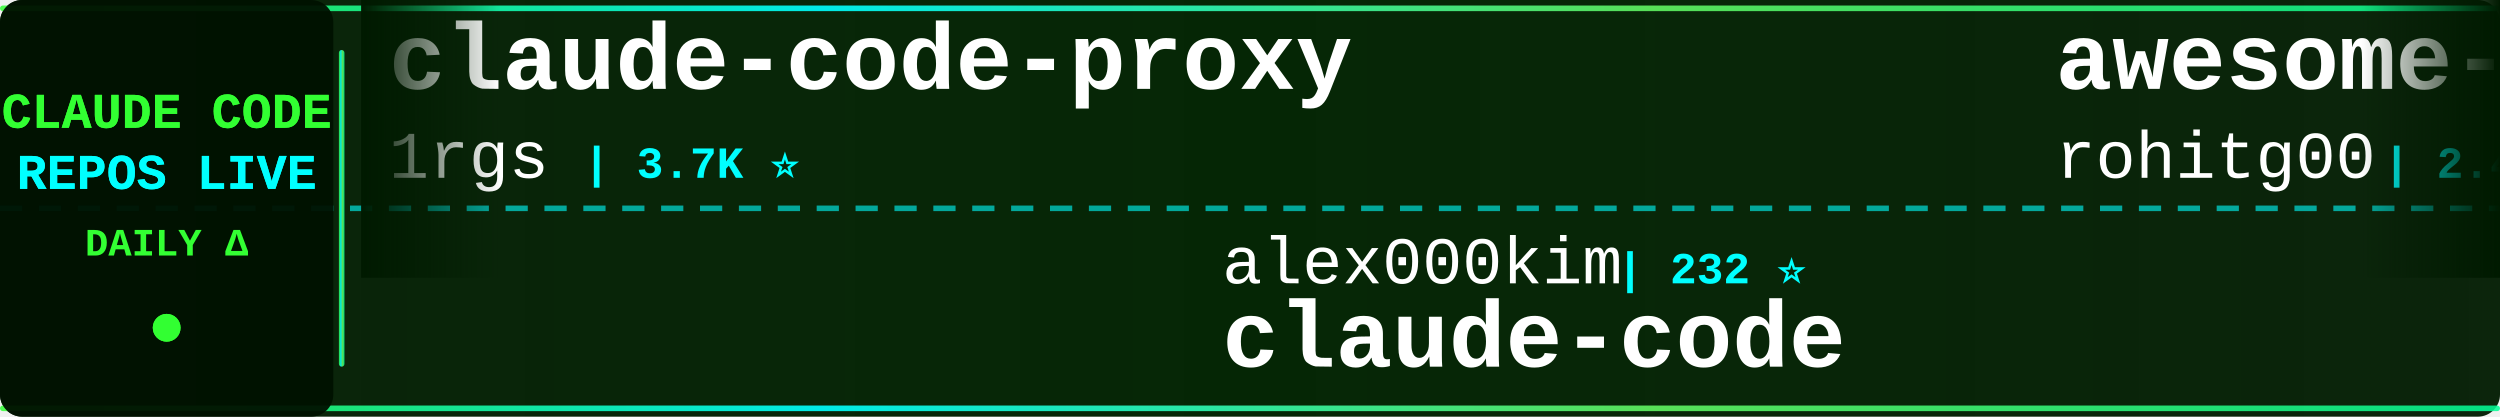
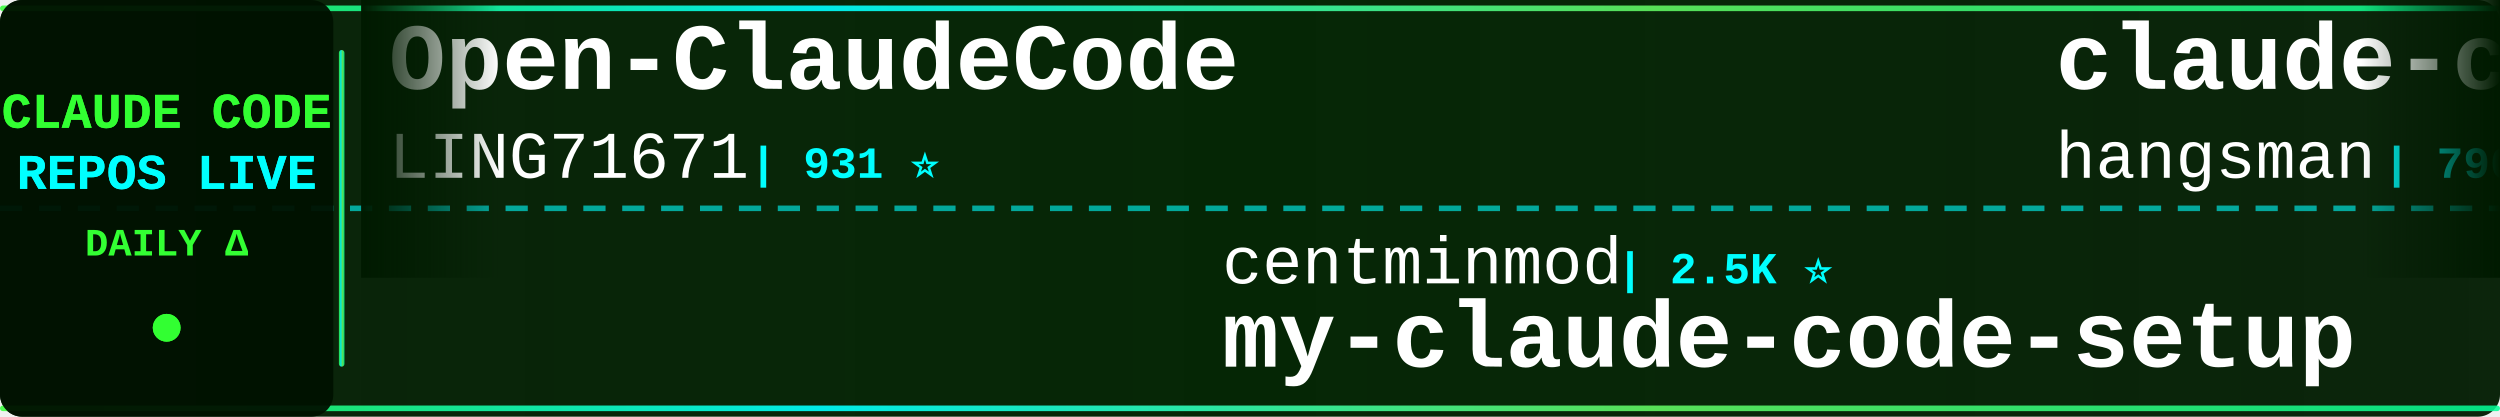
<svg xmlns="http://www.w3.org/2000/svg" width="900" height="150">
  <defs>
    <linearGradient id="tickerBg" x1="0%" y1="0%" x2="100%" y2="0%">
      <stop offset="0%" style="stop-color:#001a00;stop-opacity:0.95" />
      <stop offset="50%" style="stop-color:#002200;stop-opacity:0.98" />
      <stop offset="100%" style="stop-color:#001a00;stop-opacity:0.95" />
    </linearGradient>
    <linearGradient id="borderGrad" x1="0%" y1="0%" x2="100%" y2="0%">
      <stop offset="0%" style="stop-color:#33ff33;stop-opacity:0.85">
        <animate attributeName="stop-opacity" values="0.85;1;0.85" dur="2s" repeatCount="indefinite" />
      </stop>
      <stop offset="33%" style="stop-color:#00ffff;stop-opacity:0.9">
        <animate attributeName="stop-opacity" values="0.9;1;0.9" dur="2.2s" repeatCount="indefinite" />
      </stop>
      <stop offset="66%" style="stop-color:#66ff66;stop-opacity:0.85">
        <animate attributeName="stop-opacity" values="0.85;1;0.85" dur="1.8s" repeatCount="indefinite" />
      </stop>
      <stop offset="100%" style="stop-color:#00ff99;stop-opacity:0.85">
        <animate attributeName="stop-opacity" values="0.85;1;0.85" dur="2s" repeatCount="indefinite" />
      </stop>
    </linearGradient>
    <filter id="textGlow">
      <feGaussianBlur stdDeviation="0.1" result="coloredBlur" />
      <feMerge>
        <feMergeNode in="coloredBlur" />
        <feMergeNode in="SourceGraphic" />
      </feMerge>
    </filter>
    <filter id="metricGlow">
      <feGaussianBlur stdDeviation="0.2" result="coloredBlur" />
      <feMerge>
        <feMergeNode in="coloredBlur" />
        <feMergeNode in="SourceGraphic" />
      </feMerge>
    </filter>
    <linearGradient id="leftFade" x1="0%" y1="0%" x2="100%" y2="0%">
      <stop offset="0%" style="stop-color:#001a00;stop-opacity:1" />
      <stop offset="100%" style="stop-color:#001a00;stop-opacity:0" />
    </linearGradient>
    <linearGradient id="rightFade" x1="0%" y1="0%" x2="100%" y2="0%">
      <stop offset="0%" style="stop-color:#001a00;stop-opacity:0" />
      <stop offset="100%" style="stop-color:#001a00;stop-opacity:1" />
    </linearGradient>
  </defs>
  <rect width="900" height="150" fill="url(#tickerBg)" rx="8" />
  <rect x="0" y="2" width="900" height="2" fill="url(#borderGrad)" rx="1" />
  <rect x="0" y="146" width="900" height="2" fill="url(#borderGrad)" rx="1" />
  <line x1="0" y1="75" x2="900" y2="75" stroke="#00ffff" stroke-width="2" stroke-dasharray="8 6" opacity="0.6" />
  <rect x="0" y="0" width="120" height="150" fill="#001100" opacity="0.95" rx="8" />
  <text x="60" y="46" font-family="'Courier New', monospace" font-size="18" font-weight="bold" fill="#33ff33" text-anchor="middle" filter="url(#textGlow)">
    CLAUDE CODE
  </text>
  <text x="60" y="68" font-family="'Courier New', monospace" font-size="18" font-weight="bold" fill="#00ffff" text-anchor="middle" filter="url(#textGlow)">
    REPOS LIVE
  </text>
  <text x="60" y="92" font-family="'Courier New', monospace" font-size="14" font-weight="bold" fill="#33ff33" text-anchor="middle">
    DAILY Δ
  </text>
  <circle cx="60" cy="118" r="5" fill="#33ff33" filter="url(#metricGlow)">
    <animate attributeName="r" values="4;6;4" dur="1.5s" repeatCount="indefinite" />
    <animate attributeName="opacity" values="0.6;1;0.6" dur="1.5s" repeatCount="indefinite" />
  </circle>
  <rect x="122" y="18" width="2" height="114" fill="url(#borderGrad)" rx="1" />
  <clipPath id="tickerClip">
    <rect x="130" y="0" width="770" height="150" />
  </clipPath>
  <g clip-path="url(#tickerClip)">
    <g id="tickerItems">
      <animateTransform attributeName="transform" attributeType="XML" type="translate" from="0 0" to="-3000 0" dur="54s" repeatCount="indefinite" />
      <g transform="translate(0, 0)">
-         <text x="140" y="32" font-family="'Courier New', monospace" font-size="34" font-weight="bold" fill="#ffffff">claude-code-proxy</text>
-         <text x="140" y="64" font-family="'Courier New', monospace" font-size="24" font-weight="normal" fill="#ffffff" opacity="1.0">1rgs</text>
-         <text x="210" y="64" font-family="'Courier New', monospace" font-size="16" font-weight="bold" fill="#00ffff"> | 3.7K ⭐</text>
+         <text x="140" y="32" font-family="'Courier New', monospace" font-size="34" font-weight="bold" fill="#ffffff">Open-ClaudeCode</text>
+         <text x="140" y="64" font-family="'Courier New', monospace" font-size="24" font-weight="normal" fill="#ffffff" opacity="1.0">LING71671</text>
+         <text x="270" y="64" font-family="'Courier New', monospace" font-size="16" font-weight="bold" fill="#00ffff"> | 931 ⭐</text>
      </g>
      <g transform="translate(300, 0)">
-         <text x="140" y="102" font-family="'Courier New', monospace" font-size="24" font-weight="normal" fill="#ffffff" opacity="1.0">alex000kim</text>
-         <text x="282" y="102" font-family="'Courier New', monospace" font-size="16" font-weight="bold" fill="#00ffff"> | 232 ⭐</text>
+         <text x="140" y="102" font-family="'Courier New', monospace" font-size="24" font-weight="normal" fill="#ffffff" opacity="1.0">centminmod</text>
+         <text x="282" y="102" font-family="'Courier New', monospace" font-size="16" font-weight="bold" fill="#00ffff"> | 2.5K ⭐</text>
+         <text x="140" y="132" font-family="'Courier New', monospace" font-size="34" font-weight="bold" fill="#ffffff">my-claude-code-setup</text>
+       </g>
+       <g transform="translate(600, 0)">
+         <text x="140" y="32" font-family="'Courier New', monospace" font-size="34" font-weight="bold" fill="#ffffff">claude-code-source</text>
+         <text x="140" y="64" font-family="'Courier New', monospace" font-size="24" font-weight="normal" fill="#ffffff" opacity="1.0">hangsman</text>
+         <text x="258" y="64" font-family="'Courier New', monospace" font-size="16" font-weight="bold" fill="#00ffff"> | 790 ⭐</text>
+       </g>
+       <g transform="translate(900, 0)">
+         <text x="140" y="102" font-family="'Courier New', monospace" font-size="24" font-weight="normal" fill="#ffffff" opacity="1.0">frankbria</text>
+         <text x="270" y="102" font-family="'Courier New', monospace" font-size="16" font-weight="bold" fill="#00ffff"> | 9.6K ⭐ +1</text>
+         <text x="140" y="132" font-family="'Courier New', monospace" font-size="34" font-weight="bold" fill="#ffffff">ralph-claude-code</text>
+       </g>
+       <g transform="translate(1200, 0)">
+         <text x="140" y="32" font-family="'Courier New', monospace" font-size="34" font-weight="bold" fill="#ffffff">Claude-Code</text>
+         <text x="140" y="64" font-family="'Courier New', monospace" font-size="24" font-weight="normal" fill="#ffffff" opacity="1.0">KPR111</text>
+         <text x="234" y="64" font-family="'Courier New', monospace" font-size="16" font-weight="bold" fill="#00ffff"> | 18 ⭐</text>
+       </g>
+       <g transform="translate(1500, 0)">
+         <text x="140" y="102" font-family="'Courier New', monospace" font-size="24" font-weight="normal" fill="#ffffff" opacity="1.0">anthropics</text>
+         <text x="282" y="102" font-family="'Courier New', monospace" font-size="16" font-weight="bold" fill="#00ffff"> | 931 ⭐</text>
+         <text x="140" y="132" font-family="'Courier New', monospace" font-size="34" font-weight="bold" fill="#ffffff">claude-code-base-action</text>
+       </g>
+       <g transform="translate(1800, 0)">
+         <text x="140" y="32" font-family="'Courier New', monospace" font-size="34" font-weight="bold" fill="#ffffff">ClaudeCode</text>
+         <text x="140" y="64" font-family="'Courier New', monospace" font-size="24" font-weight="normal" fill="#ffffff" opacity="1.0">guanshan</text>
+         <text x="258" y="64" font-family="'Courier New', monospace" font-size="16" font-weight="bold" fill="#00ffff"> | 61 ⭐</text>
+       </g>
+       <g transform="translate(2100, 0)">
+         <text x="140" y="102" font-family="'Courier New', monospace" font-size="24" font-weight="normal" fill="#ffffff" opacity="1.0">tanbiralam</text>
+         <text x="282" y="102" font-family="'Courier New', monospace" font-size="16" font-weight="bold" fill="#00ffff"> | 2.1K ⭐ +2</text>
        <text x="140" y="132" font-family="'Courier New', monospace" font-size="34" font-weight="bold" fill="#ffffff">claude-code</text>
      </g>
-       <g transform="translate(600, 0)">
-         <text x="140" y="32" font-family="'Courier New', monospace" font-size="34" font-weight="bold" fill="#ffffff">awesome-claude-code-tool...</text>
-         <text x="140" y="64" font-family="'Courier New', monospace" font-size="24" font-weight="normal" fill="#ffffff" opacity="1.0">rohitg00</text>
-         <text x="258" y="64" font-family="'Courier New', monospace" font-size="16" font-weight="bold" fill="#00ffff"> | 2.4K ⭐ +2</text>
-       </g>
-       <g transform="translate(900, 0)">
-         <text x="140" y="102" font-family="'Courier New', monospace" font-size="24" font-weight="normal" fill="#ffffff" opacity="1.0">zstmfhy</text>
-         <text x="246" y="102" font-family="'Courier New', monospace" font-size="16" font-weight="bold" fill="#00ffff"> | 190 ⭐</text>
-         <text x="140" y="132" font-family="'Courier New', monospace" font-size="34" font-weight="bold" fill="#ffffff">Claude-code</text>
-       </g>
-       <g transform="translate(1200, 0)">
-         <text x="140" y="32" font-family="'Courier New', monospace" font-size="34" font-weight="bold" fill="#ffffff">claude-code</text>
-         <text x="140" y="64" font-family="'Courier New', monospace" font-size="24" font-weight="normal" fill="#ffffff" opacity="1.0">Onewon</text>
-         <text x="234" y="64" font-family="'Courier New', monospace" font-size="16" font-weight="bold" fill="#00ffff"> | 180 ⭐</text>
-       </g>
-       <g transform="translate(1500, 0)">
-         <text x="140" y="102" font-family="'Courier New', monospace" font-size="24" font-weight="normal" fill="#ffffff" opacity="1.0">diet103</text>
-         <text x="246" y="102" font-family="'Courier New', monospace" font-size="16" font-weight="bold" fill="#00ffff"> | 10.0K ⭐ -1</text>
-         <text x="140" y="132" font-family="'Courier New', monospace" font-size="34" font-weight="bold" fill="#ffffff">claude-code-infrastructu...</text>
-       </g>
-       <g transform="translate(1800, 0)">
-         <text x="140" y="32" font-family="'Courier New', monospace" font-size="34" font-weight="bold" fill="#ffffff">claude-coder</text>
-         <text x="140" y="64" font-family="'Courier New', monospace" font-size="24" font-weight="normal" fill="#ffffff" opacity="1.0">kodu-ai</text>
-         <text x="246" y="64" font-family="'Courier New', monospace" font-size="16" font-weight="bold" fill="#00ffff"> | 5.2K ⭐</text>
-       </g>
-       <g transform="translate(2100, 0)">
-         <text x="140" y="102" font-family="'Courier New', monospace" font-size="24" font-weight="normal" fill="#ffffff" opacity="1.0">777genius</text>
-         <text x="270" y="102" font-family="'Courier New', monospace" font-size="16" font-weight="bold" fill="#00ffff"> | 923 ⭐</text>
-         <text x="140" y="132" font-family="'Courier New', monospace" font-size="34" font-weight="bold" fill="#ffffff">claude-code-source-code</text>
-       </g>
      <g transform="translate(2400, 0)">
-         <text x="140" y="32" font-family="'Courier New', monospace" font-size="34" font-weight="bold" fill="#ffffff">claude-code-source</text>
-         <text x="140" y="64" font-family="'Courier New', monospace" font-size="24" font-weight="normal" fill="#ffffff" opacity="1.0">AprilNEA</text>
-         <text x="258" y="64" font-family="'Courier New', monospace" font-size="16" font-weight="bold" fill="#00ffff"> | 393 ⭐</text>
+         <text x="140" y="32" font-family="'Courier New', monospace" font-size="34" font-weight="bold" fill="#ffffff">claude-code-hub</text>
+         <text x="140" y="64" font-family="'Courier New', monospace" font-size="24" font-weight="normal" fill="#ffffff" opacity="1.0">ding113</text>
+         <text x="246" y="64" font-family="'Courier New', monospace" font-size="16" font-weight="bold" fill="#00ffff"> | 3.3K ⭐</text>
      </g>
      <g transform="translate(2700, 0)">
-         <text x="140" y="102" font-family="'Courier New', monospace" font-size="24" font-weight="normal" fill="#ffffff" opacity="1.0">RishabhK103</text>
-         <text x="294" y="102" font-family="'Courier New', monospace" font-size="16" font-weight="bold" fill="#00ffff"> | 105 ⭐</text>
-         <text x="140" y="132" font-family="'Courier New', monospace" font-size="34" font-weight="bold" fill="#ffffff">claude-code</text>
+         <text x="140" y="102" font-family="'Courier New', monospace" font-size="24" font-weight="normal" fill="#ffffff" opacity="1.0">simonw</text>
+         <text x="234" y="102" font-family="'Courier New', monospace" font-size="16" font-weight="bold" fill="#00ffff"> | 1.6K ⭐</text>
+         <text x="140" y="132" font-family="'Courier New', monospace" font-size="34" font-weight="bold" fill="#ffffff">claude-code-transcripts</text>
      </g>
      <g transform="translate(3000, 0)">
-         <text x="140" y="32" font-family="'Courier New', monospace" font-size="34" font-weight="bold" fill="#ffffff">claude-code-proxy</text>
-         <text x="140" y="64" font-family="'Courier New', monospace" font-size="24" font-weight="normal" fill="#ffffff" opacity="1.0">1rgs</text>
-         <text x="210" y="64" font-family="'Courier New', monospace" font-size="16" font-weight="bold" fill="#00ffff"> | 3.7K ⭐</text>
+         <text x="140" y="32" font-family="'Courier New', monospace" font-size="34" font-weight="bold" fill="#ffffff">Open-ClaudeCode</text>
+         <text x="140" y="64" font-family="'Courier New', monospace" font-size="24" font-weight="normal" fill="#ffffff" opacity="1.0">LING71671</text>
+         <text x="270" y="64" font-family="'Courier New', monospace" font-size="16" font-weight="bold" fill="#00ffff"> | 931 ⭐</text>
      </g>
      <g transform="translate(3300, 0)">
-         <text x="140" y="102" font-family="'Courier New', monospace" font-size="24" font-weight="normal" fill="#ffffff" opacity="1.0">alex000kim</text>
-         <text x="282" y="102" font-family="'Courier New', monospace" font-size="16" font-weight="bold" fill="#00ffff"> | 232 ⭐</text>
-         <text x="140" y="132" font-family="'Courier New', monospace" font-size="34" font-weight="bold" fill="#ffffff">claude-code</text>
+         <text x="140" y="102" font-family="'Courier New', monospace" font-size="24" font-weight="normal" fill="#ffffff" opacity="1.0">centminmod</text>
+         <text x="282" y="102" font-family="'Courier New', monospace" font-size="16" font-weight="bold" fill="#00ffff"> | 2.5K ⭐</text>
+         <text x="140" y="132" font-family="'Courier New', monospace" font-size="34" font-weight="bold" fill="#ffffff">my-claude-code-setup</text>
      </g>
      <g transform="translate(3600, 0)">
-         <text x="140" y="32" font-family="'Courier New', monospace" font-size="34" font-weight="bold" fill="#ffffff">awesome-claude-code-tool...</text>
-         <text x="140" y="64" font-family="'Courier New', monospace" font-size="24" font-weight="normal" fill="#ffffff" opacity="1.0">rohitg00</text>
-         <text x="258" y="64" font-family="'Courier New', monospace" font-size="16" font-weight="bold" fill="#00ffff"> | 2.4K ⭐ +2</text>
+         <text x="140" y="32" font-family="'Courier New', monospace" font-size="34" font-weight="bold" fill="#ffffff">claude-code-source</text>
+         <text x="140" y="64" font-family="'Courier New', monospace" font-size="24" font-weight="normal" fill="#ffffff" opacity="1.0">hangsman</text>
+         <text x="258" y="64" font-family="'Courier New', monospace" font-size="16" font-weight="bold" fill="#00ffff"> | 790 ⭐</text>
      </g>
      <g transform="translate(3900, 0)">
-         <text x="140" y="102" font-family="'Courier New', monospace" font-size="24" font-weight="normal" fill="#ffffff" opacity="1.0">zstmfhy</text>
-         <text x="246" y="102" font-family="'Courier New', monospace" font-size="16" font-weight="bold" fill="#00ffff"> | 190 ⭐</text>
-         <text x="140" y="132" font-family="'Courier New', monospace" font-size="34" font-weight="bold" fill="#ffffff">Claude-code</text>
+         <text x="140" y="102" font-family="'Courier New', monospace" font-size="24" font-weight="normal" fill="#ffffff" opacity="1.0">frankbria</text>
+         <text x="270" y="102" font-family="'Courier New', monospace" font-size="16" font-weight="bold" fill="#00ffff"> | 9.6K ⭐ +1</text>
+         <text x="140" y="132" font-family="'Courier New', monospace" font-size="34" font-weight="bold" fill="#ffffff">ralph-claude-code</text>
      </g>
    </g>
  </g>
  <rect x="130" y="0" width="50" height="100" fill="url(#leftFade)" />
  <rect x="850" y="0" width="50" height="100" fill="url(#rightFade)" />
</svg>
